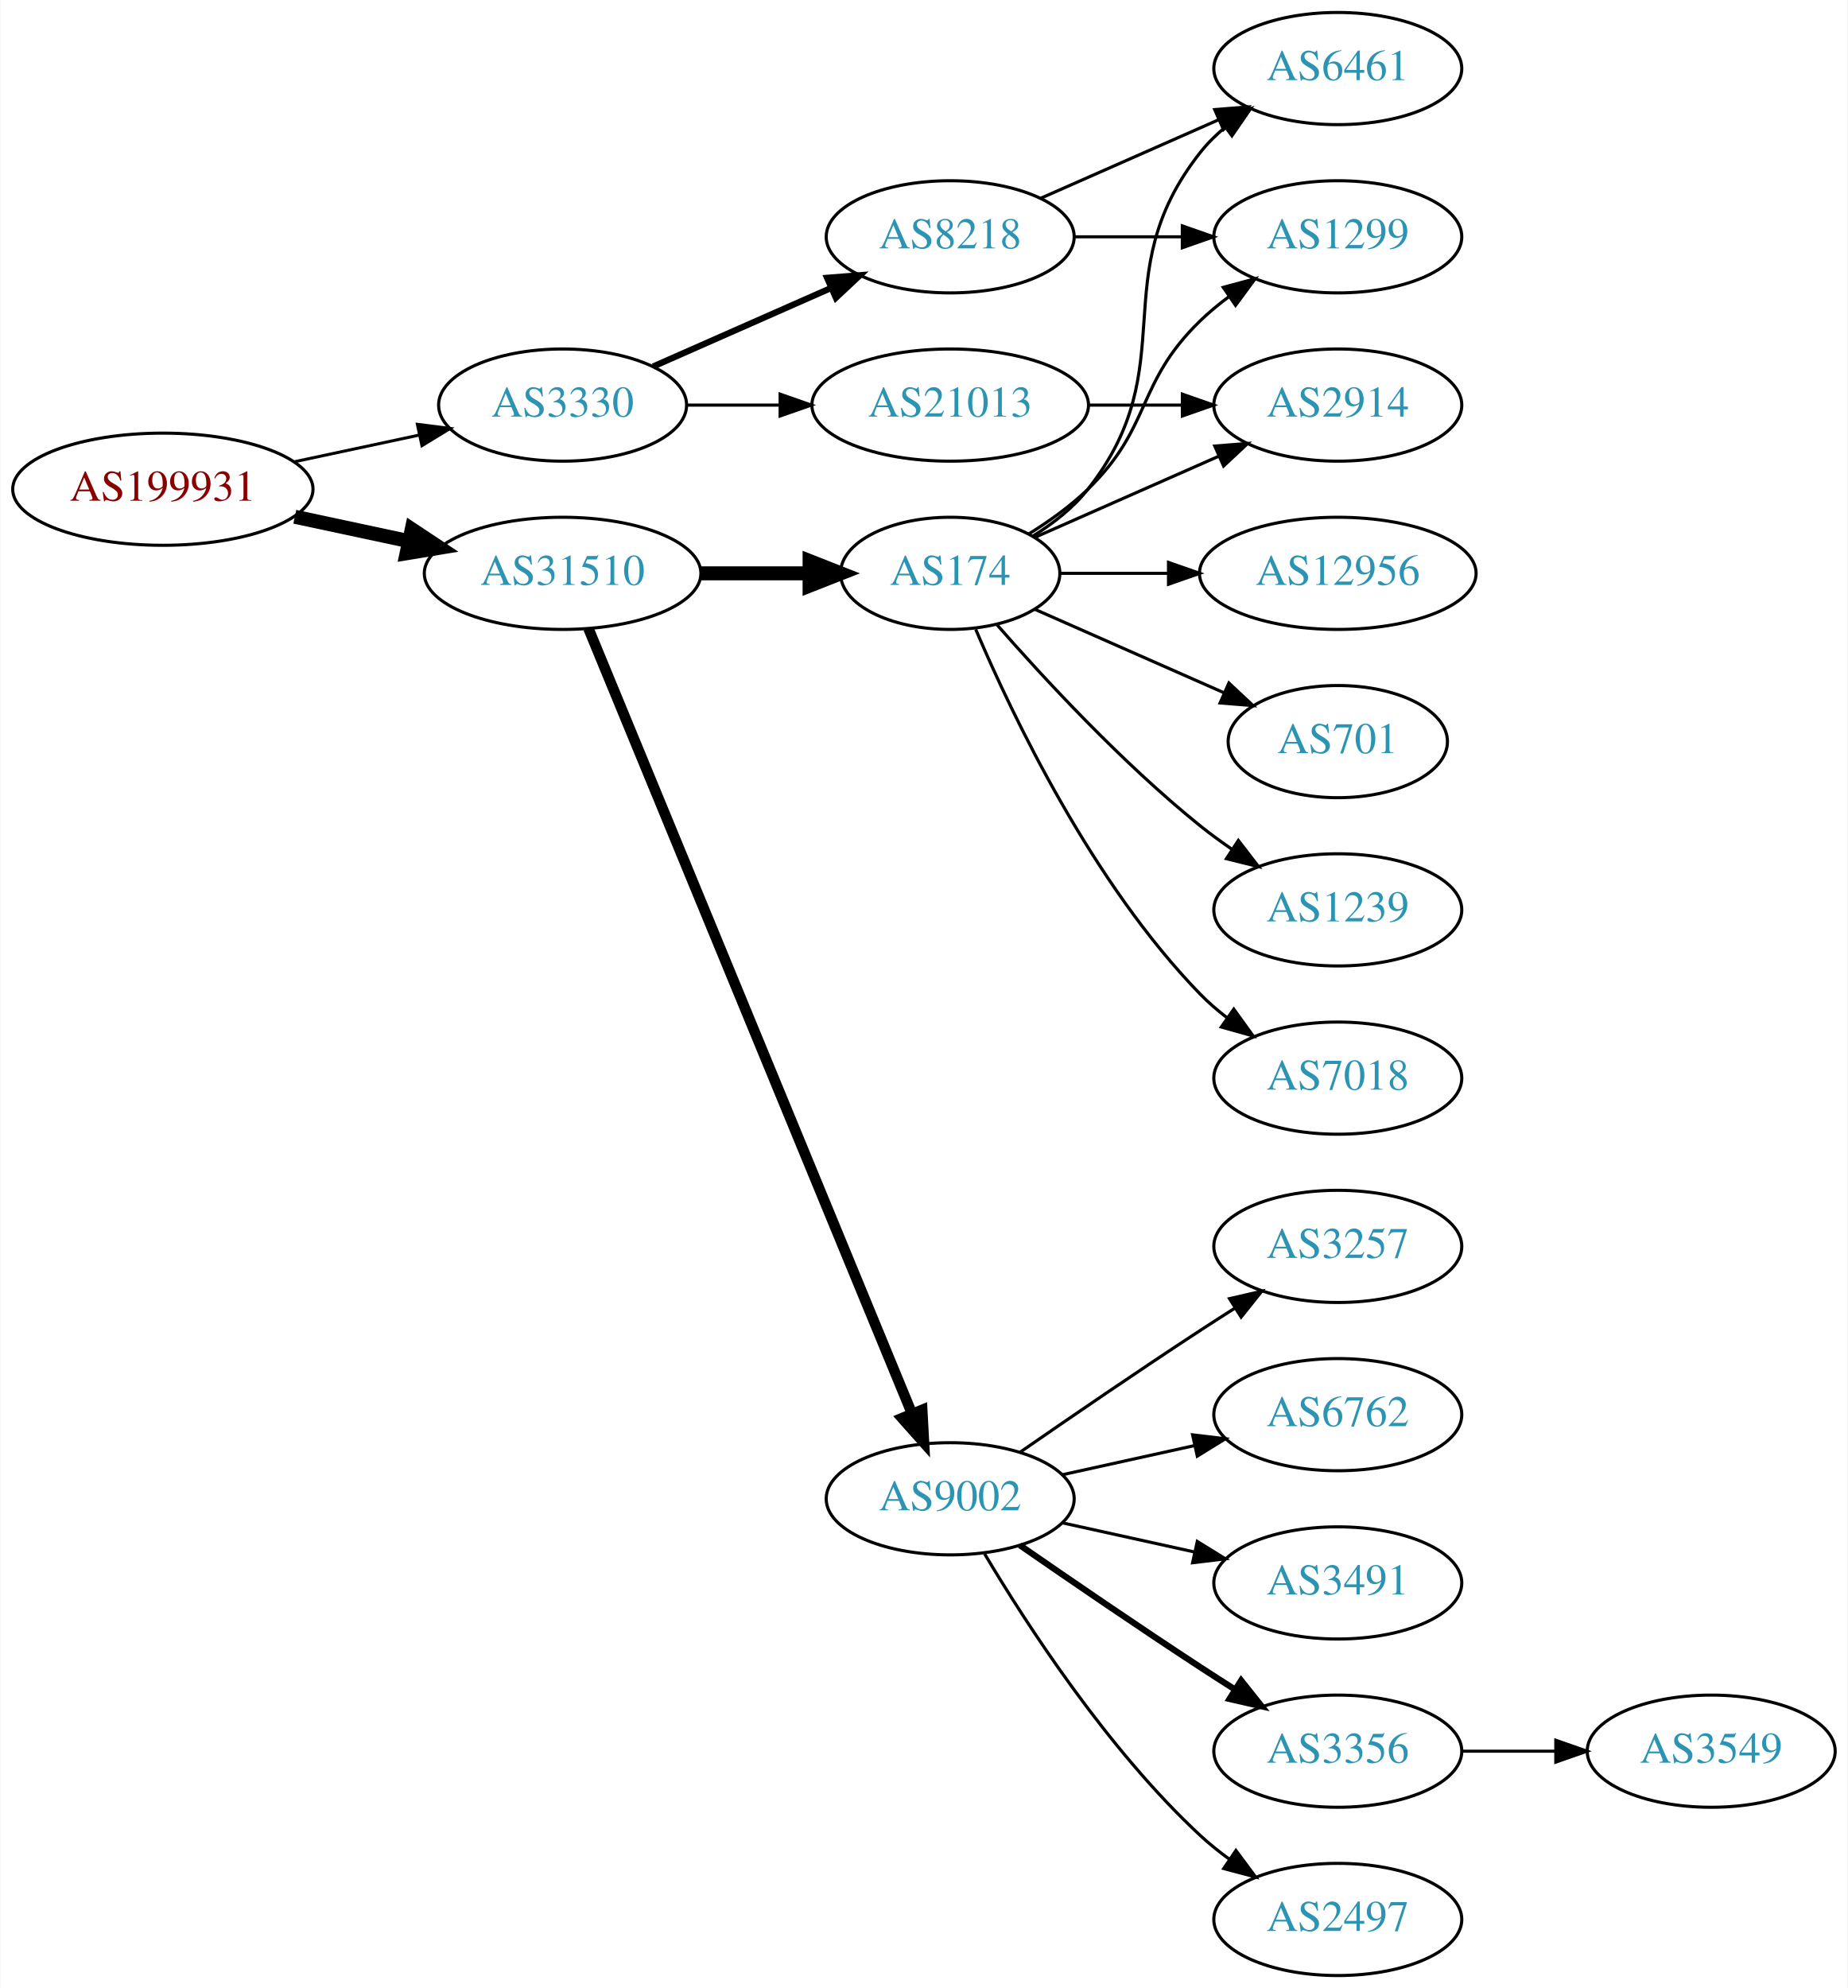
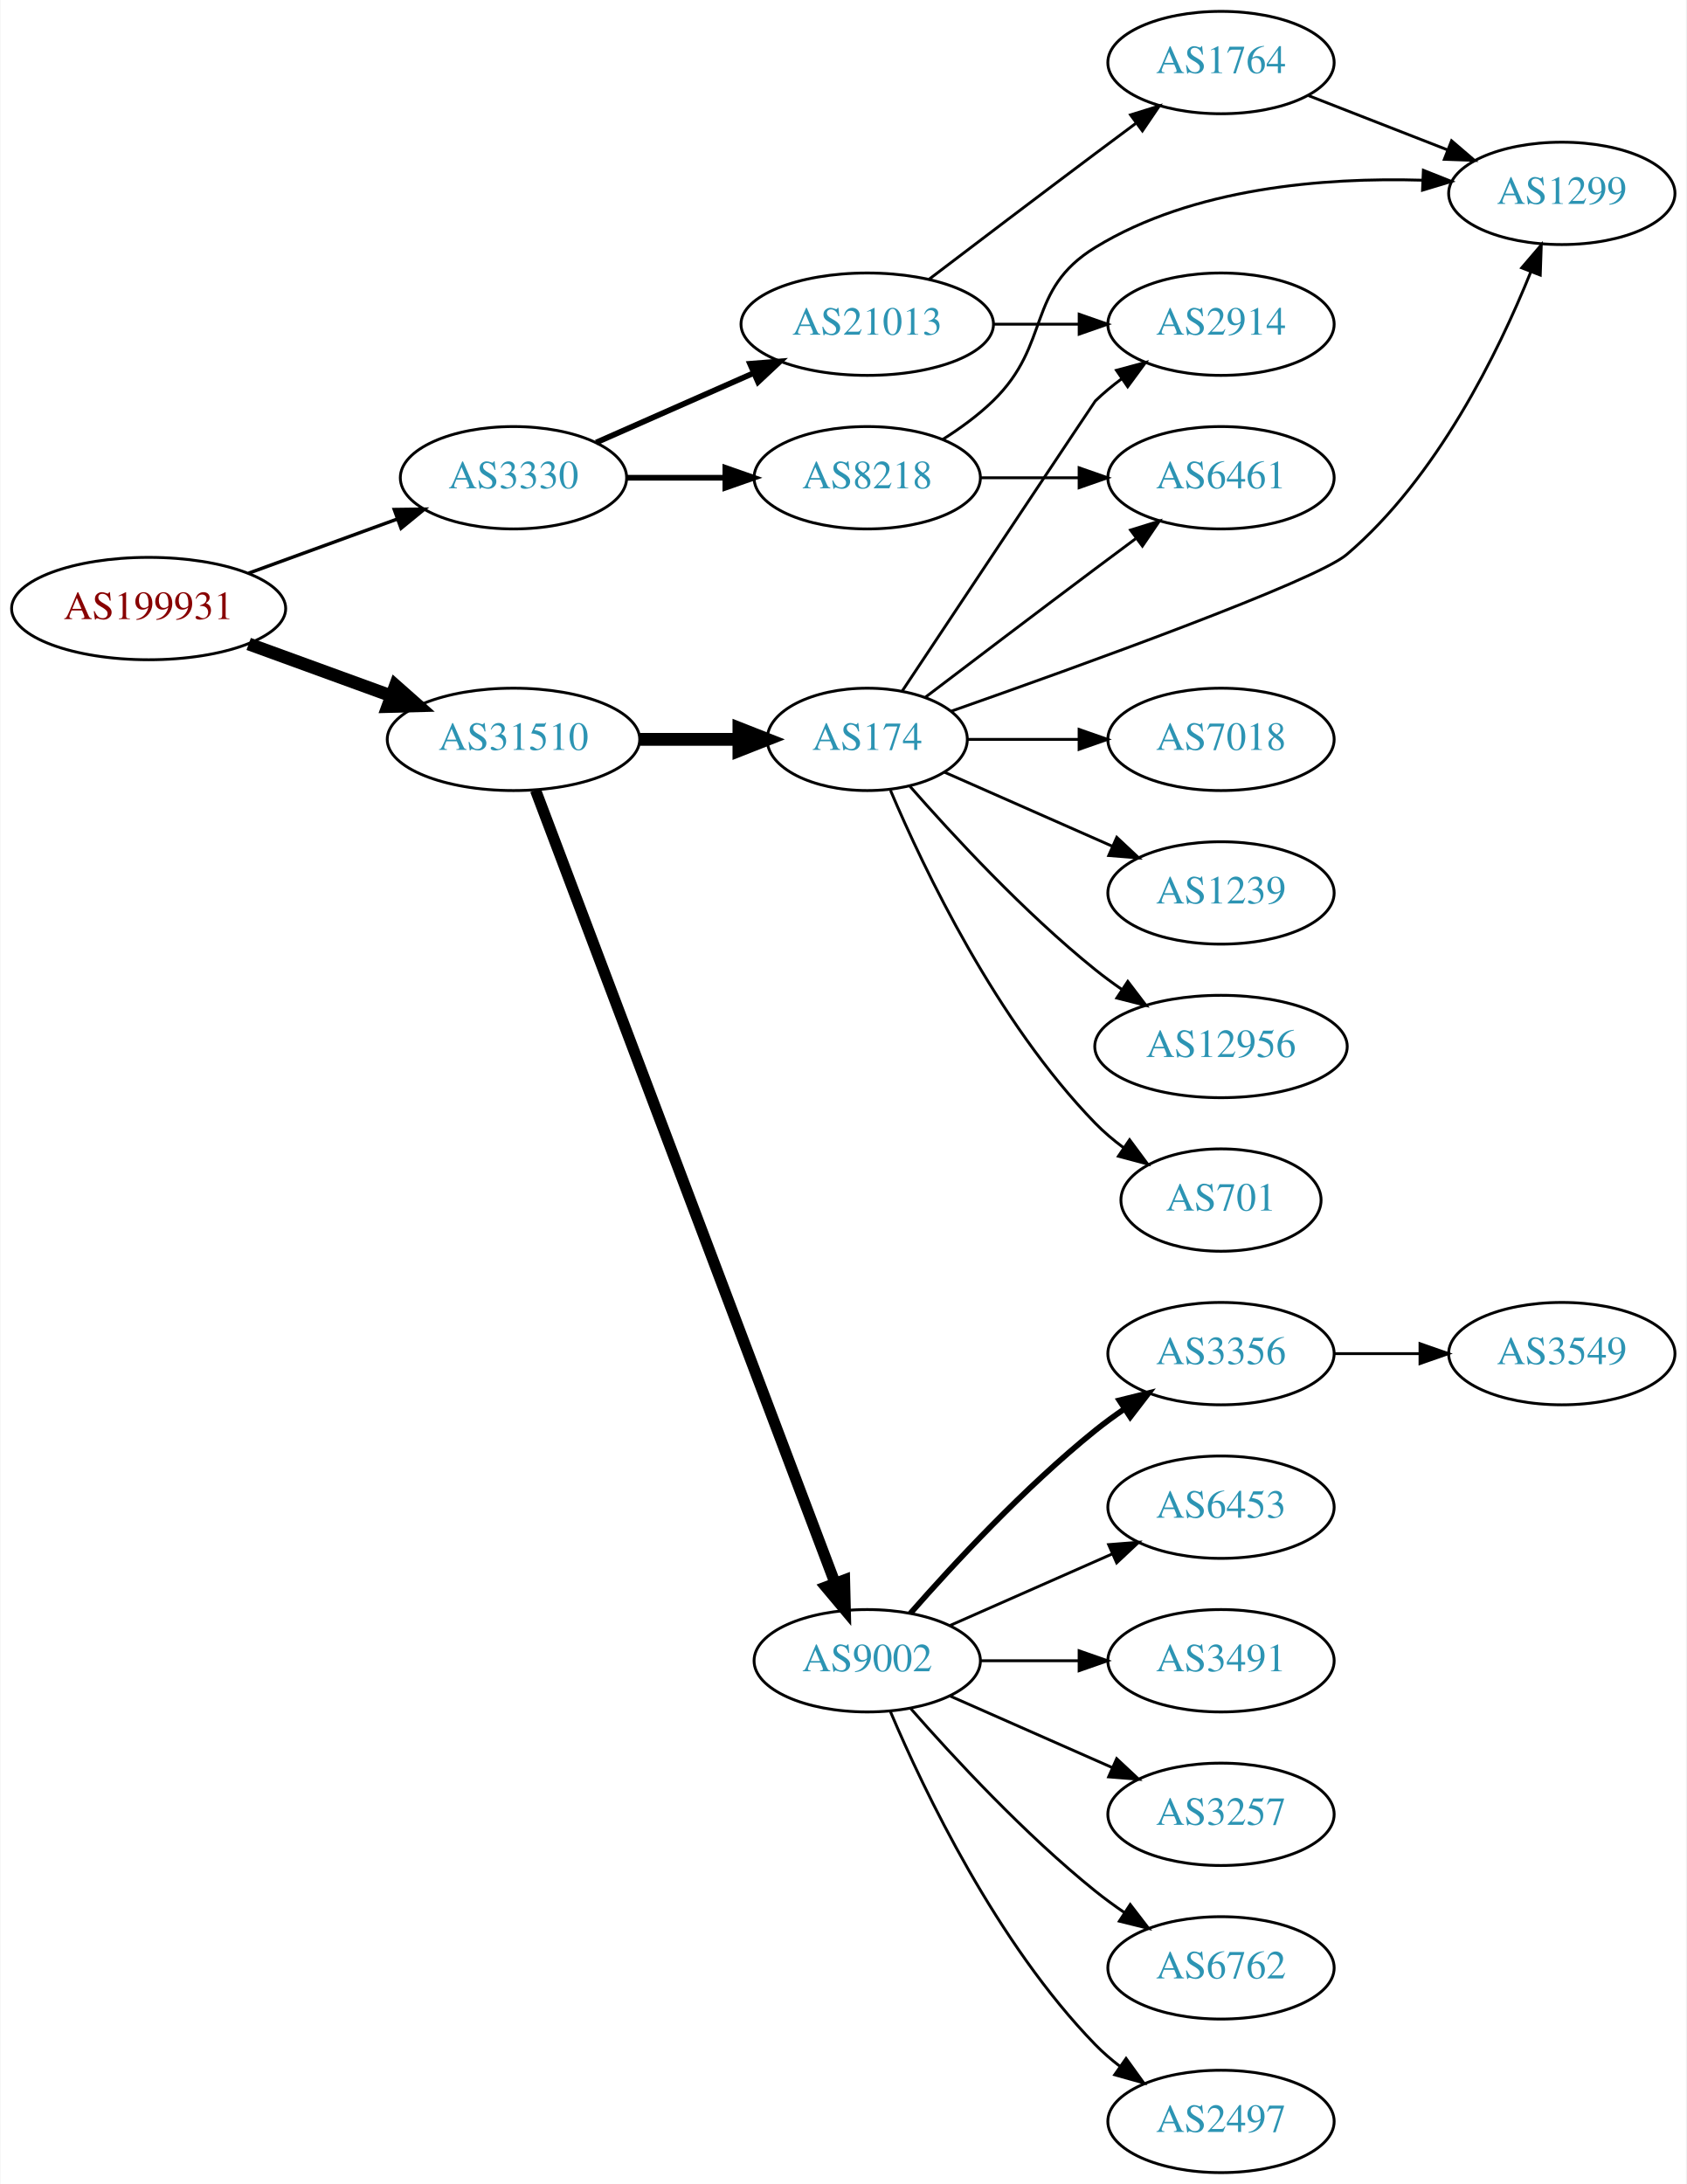
- <svg xmlns="http://www.w3.org/2000/svg" xmlns:xlink="http://www.w3.org/1999/xlink" width="593pt" height="638pt" viewBox="0.00 0.00 592.66 638.00">
-   <g id="graph0" class="graph" transform="scale(1 1) rotate(0) translate(4 634)">
-     <polygon fill="white" stroke="none" points="-4,4 -4,-634 588.661,-634 588.661,4 -4,4" />
+ <svg xmlns="http://www.w3.org/2000/svg" xmlns:xlink="http://www.w3.org/1999/xlink" width="593pt" height="768pt" viewBox="0.00 0.00 592.66 768.00">
+   <g id="graph0" class="graph" transform="scale(1 1) rotate(0) translate(4 764)">
+     <polygon fill="white" stroke="none" points="-4,4 -4,-764 588.661,-764 588.661,4 -4,4" />
    <g id="node1" class="node">
      <g id="a_node1">
        <a xlink:href="/asn/199931" xlink:title="AS199931 ~ ATKTVHOPFGARTEN [AT]">
-           <ellipse fill="#ffffff" stroke="black" cx="48.096" cy="-477" rx="48.192" ry="18" />
-           <text text-anchor="middle" x="48.096" y="-473.3" font-family="Times,serif" font-size="14.00" fill="#880000">AS199931</text>
+           <ellipse fill="#ffffff" stroke="black" cx="48.096" cy="-550" rx="48.192" ry="18" />
+           <text text-anchor="middle" x="48.096" y="-546.3" font-family="Times,serif" font-size="14.00" fill="#880000">AS199931</text>
        </a>
      </g>
    </g>
    <g id="node2" class="node">
      <g id="a_node2">
        <a xlink:href="/asn/3330" xlink:title="AS3330 ~ Vienna, Austria [AT]">
-           <ellipse fill="#ffffff" stroke="black" cx="176.388" cy="-504" rx="39.794" ry="18" />
-           <text text-anchor="middle" x="176.388" y="-500.3" font-family="Times,serif" font-size="14.00" fill="#2c94b3">AS3330</text>
+           <ellipse fill="#ffffff" stroke="black" cx="176.388" cy="-596" rx="39.794" ry="18" />
+           <text text-anchor="middle" x="176.388" y="-592.3" font-family="Times,serif" font-size="14.00" fill="#2c94b3">AS3330</text>
        </a>
      </g>
    </g>
    <g id="edge1" class="edge">
-       <path fill="none" stroke="black" stroke-width="0.964" d="M90.448,-485.841C103.163,-488.559 117.222,-491.565 130.181,-494.335" />
-       <polygon fill="black" stroke="black" stroke-width="0.964" points="129.781,-497.829 140.292,-496.497 131.245,-490.984 129.781,-497.829" />
+       <path fill="none" stroke="black" stroke-width="1.2" d="M83.272,-562.448C99.393,-568.32 118.731,-575.364 135.517,-581.478" />
+       <polygon fill="black" stroke="black" stroke-width="1.2" points="134.468,-584.821 145.062,-584.954 136.864,-578.243 134.468,-584.821" />
    </g>
    <g id="node3" class="node">
      <g id="a_node3">
        <a xlink:href="/asn/31510" xlink:title="AS31510 ~ Innsbrucker Kommunalbetriebe AG [AT]">
-           <ellipse fill="#ffffff" stroke="black" cx="176.388" cy="-450" rx="44.393" ry="18" />
-           <text text-anchor="middle" x="176.388" y="-446.3" font-family="Times,serif" font-size="14.00" fill="#2c94b3">AS31510</text>
+           <ellipse fill="#ffffff" stroke="black" cx="176.388" cy="-504" rx="44.393" ry="18" />
+           <text text-anchor="middle" x="176.388" y="-500.3" font-family="Times,serif" font-size="14.00" fill="#2c94b3">AS31510</text>
        </a>
      </g>
    </g>
    <g id="edge2" class="edge">
-       <path fill="none" stroke="black" stroke-width="4.5" d="M90.448,-468.159C102.138,-465.66 114.964,-462.918 127.027,-460.339" />
-       <polygon fill="black" stroke="black" stroke-width="4.5" points="127.983,-464.161 136.939,-458.22 126.336,-456.46 127.983,-464.161" />
+       <path fill="none" stroke="black" stroke-width="4.5" d="M83.272,-537.552C98.638,-531.955 116.925,-525.294 133.141,-519.388" />
+       <polygon fill="black" stroke="black" stroke-width="4.5" points="134.876,-522.946 142.925,-515.824 132.181,-515.547 134.876,-522.946" />
    </g>
    <g id="node4" class="node">
      <g id="a_node4">
-         <a xlink:href="/asn/8218" xlink:title="AS8218 ~ legacy Neotelecoms [FR]">
-           <ellipse fill="#ffffff" stroke="black" cx="300.78" cy="-558" rx="39.794" ry="18" />
-           <text text-anchor="middle" x="300.78" y="-554.3" font-family="Times,serif" font-size="14.00" fill="#2c94b3">AS8218</text>
+         <a xlink:href="/asn/21013" xlink:title="AS21013 ~ Wels, AT [AT]">
+           <ellipse fill="#ffffff" stroke="black" cx="300.78" cy="-650" rx="44.393" ry="18" />
+           <text text-anchor="middle" x="300.78" y="-646.3" font-family="Times,serif" font-size="14.00" fill="#2c94b3">AS21013</text>
        </a>
      </g>
    </g>
    <g id="edge3" class="edge">
-       <path fill="none" stroke="black" stroke-width="2" d="M205.467,-516.389C222.415,-523.866 244.212,-533.483 262.581,-541.588" />
-       <polygon fill="black" stroke="black" stroke-width="2" points="261.269,-544.834 271.831,-545.669 264.095,-538.43 261.269,-544.834" />
+       <path fill="none" stroke="black" stroke-width="2" d="M205.467,-608.389C221.783,-615.587 242.593,-624.769 260.513,-632.675" />
+       <polygon fill="black" stroke="black" stroke-width="2" points="259.562,-636.081 270.124,-636.916 262.388,-629.677 259.562,-636.081" />
    </g>
    <g id="node5" class="node">
      <g id="a_node5">
-         <a xlink:href="/asn/21013" xlink:title="AS21013 ~ Wels, AT [AT]">
-           <ellipse fill="#ffffff" stroke="black" cx="300.78" cy="-504" rx="44.393" ry="18" />
-           <text text-anchor="middle" x="300.78" y="-500.3" font-family="Times,serif" font-size="14.00" fill="#2c94b3">AS21013</text>
+         <a xlink:href="/asn/8218" xlink:title="AS8218 ~ legacy Neotelecoms [FR]">
+           <ellipse fill="#ffffff" stroke="black" cx="300.78" cy="-596" rx="39.794" ry="18" />
+           <text text-anchor="middle" x="300.78" y="-592.3" font-family="Times,serif" font-size="14.00" fill="#2c94b3">AS8218</text>
        </a>
      </g>
    </g>
    <g id="edge4" class="edge">
-       <path fill="none" stroke="black" d="M216.113,-504C225.573,-504 235.865,-504 245.891,-504" />
-       <polygon fill="black" stroke="black" points="246.198,-507.5 256.198,-504 246.198,-500.5 246.198,-507.5" />
-     </g>
-     <g id="node9" class="node">
-       <g id="a_node9">
-         <a xlink:href="/asn/9002" xlink:title="AS9002 ~ RETN Limited [EU]">
-           <ellipse fill="#ffffff" stroke="black" cx="300.78" cy="-153" rx="39.794" ry="18" />
-           <text text-anchor="middle" x="300.78" y="-149.3" font-family="Times,serif" font-size="14.00" fill="#2c94b3">AS9002</text>
-         </a>
-       </g>
-     </g>
-     <g id="edge8" class="edge">
-       <path fill="none" stroke="black" stroke-width="3.375" d="M184.677,-432.311C205.207,-382.493 263.62,-240.746 288.421,-180.564" />
-       <polygon fill="black" stroke="black" stroke-width="3.375" points="291.799,-181.551 292.373,-170.972 285.327,-178.884 291.799,-181.551" />
+       <path fill="none" stroke="black" stroke-width="2" d="M216.113,-596C227.052,-596 239.102,-596 250.568,-596" />
+       <polygon fill="black" stroke="black" stroke-width="2" points="250.886,-599.5 260.886,-596 250.886,-592.5 250.886,-599.5" />
    </g>
    <g id="node10" class="node">
      <g id="a_node10">
        <a xlink:href="/asn/174" xlink:title="AS174 ~ Cogent Communications [US]">
-           <ellipse fill="#ffffff" stroke="black" cx="300.78" cy="-450" rx="35.194" ry="18" />
-           <text text-anchor="middle" x="300.78" y="-446.3" font-family="Times,serif" font-size="14.00" fill="#2c94b3">AS174</text>
-         </a>
-       </g>
-     </g>
-     <g id="edge9" class="edge">
-       <path fill="none" stroke="black" stroke-width="4.5" d="M220.883,-450C232.141,-450 244.273,-450 255.566,-450" />
-       <polygon fill="black" stroke="black" stroke-width="4.5" points="255.654,-453.938 265.654,-450 255.654,-446.063 255.654,-453.938" />
+           <ellipse fill="#ffffff" stroke="black" cx="300.78" cy="-504" rx="35.194" ry="18" />
+           <text text-anchor="middle" x="300.78" y="-500.3" font-family="Times,serif" font-size="14.00" fill="#2c94b3">AS174</text>
+         </a>
+       </g>
+     </g>
+     <g id="edge10" class="edge">
+       <path fill="none" stroke="black" stroke-width="4.5" d="M220.883,-504C232.141,-504 244.273,-504 255.566,-504" />
+       <polygon fill="black" stroke="black" stroke-width="4.5" points="255.654,-507.938 265.654,-504 255.654,-500.063 255.654,-507.938" />
+     </g>
+     <g id="node11" class="node">
+       <g id="a_node11">
+         <a xlink:href="/asn/9002" xlink:title="AS9002 ~ RETN Limited [EU]">
+           <ellipse fill="#ffffff" stroke="black" cx="300.78" cy="-180" rx="39.794" ry="18" />
+           <text text-anchor="middle" x="300.78" y="-176.3" font-family="Times,serif" font-size="14.00" fill="#2c94b3">AS9002</text>
+         </a>
+       </g>
+     </g>
+     <g id="edge11" class="edge">
+       <path fill="none" stroke="black" stroke-width="3.938" d="M184.142,-486.119C204.454,-432.349 265.075,-271.871 289.456,-207.33" />
+       <polygon fill="black" stroke="black" stroke-width="3.938" points="292.786,-208.418 293.046,-197.826 286.238,-205.944 292.786,-208.418" />
    </g>
    <g id="node6" class="node">
      <g id="a_node6">
-         <a xlink:href="/asn/6461" xlink:title="AS6461 ~ Zayo Bandwidth [US]">
-           <ellipse fill="#ffffff" stroke="black" cx="425.172" cy="-612" rx="39.794" ry="18" />
-           <text text-anchor="middle" x="425.172" y="-608.3" font-family="Times,serif" font-size="14.00" fill="#2c94b3">AS6461</text>
+         <a xlink:href="/asn/2914" xlink:title="AS2914 ~ NTT America, Inc. [US]">
+           <ellipse fill="#ffffff" stroke="black" cx="425.172" cy="-650" rx="39.794" ry="18" />
+           <text text-anchor="middle" x="425.172" y="-646.3" font-family="Times,serif" font-size="14.00" fill="#2c94b3">AS2914</text>
        </a>
      </g>
    </g>
    <g id="edge5" class="edge">
-       <path fill="none" stroke="black" d="M329.859,-570.389C346.807,-577.866 368.604,-587.483 386.974,-595.588" />
-       <polygon fill="black" stroke="black" points="385.661,-598.834 396.223,-599.669 388.487,-592.43 385.661,-598.834" />
+       <path fill="none" stroke="black" d="M345.275,-650C354.964,-650 365.301,-650 375.194,-650" />
+       <polygon fill="black" stroke="black" points="375.296,-653.5 385.296,-650 375.296,-646.5 375.296,-653.5" />
    </g>
    <g id="node7" class="node">
      <g id="a_node7">
-         <a xlink:href="/asn/1299" xlink:title="AS1299 ~ Telia Carrier [EU]">
-           <ellipse fill="#ffffff" stroke="black" cx="425.172" cy="-558" rx="39.794" ry="18" />
-           <text text-anchor="middle" x="425.172" y="-554.3" font-family="Times,serif" font-size="14.00" fill="#2c94b3">AS1299</text>
+         <a xlink:href="/asn/1764" xlink:title="AS1764 ~ NEXTLAYER-AS [AT]">
+           <ellipse fill="#ffffff" stroke="black" cx="425.172" cy="-742" rx="39.794" ry="18" />
+           <text text-anchor="middle" x="425.172" y="-738.3" font-family="Times,serif" font-size="14.00" fill="#2c94b3">AS1764</text>
        </a>
      </g>
    </g>
    <g id="edge6" class="edge">
-       <path fill="none" stroke="black" d="M340.505,-558C351.444,-558 363.494,-558 374.961,-558" />
-       <polygon fill="black" stroke="black" points="375.278,-561.5 385.278,-558 375.278,-554.5 375.278,-561.5" />
+       <path fill="none" stroke="black" d="M322.577,-665.852C338.523,-677.984 361.096,-695.107 380.976,-710 385.551,-713.427 390.409,-717.047 395.154,-720.57" />
+       <polygon fill="black" stroke="black" points="393.367,-723.602 403.485,-726.745 397.535,-717.978 393.367,-723.602" />
    </g>
    <g id="node8" class="node">
      <g id="a_node8">
-         <a xlink:href="/asn/2914" xlink:title="AS2914 ~ NTT America, Inc. [US]">
-           <ellipse fill="#ffffff" stroke="black" cx="425.172" cy="-504" rx="39.794" ry="18" />
-           <text text-anchor="middle" x="425.172" y="-500.3" font-family="Times,serif" font-size="14.00" fill="#2c94b3">AS2914</text>
-         </a>
-       </g>
+         <a xlink:href="/asn/1299" xlink:title="AS1299 ~ Telia Carrier [EU]">
+           <ellipse fill="#ffffff" stroke="black" cx="545.014" cy="-696" rx="39.794" ry="18" />
+           <text text-anchor="middle" x="545.014" y="-692.3" font-family="Times,serif" font-size="14.00" fill="#2c94b3">AS1299</text>
+         </a>
+       </g>
+     </g>
+     <g id="edge9" class="edge">
+       <path fill="none" stroke="black" d="M327.309,-609.462C333.472,-613.362 339.773,-617.948 344.976,-623 365.669,-643.094 356.376,-661.938 380.976,-677 415.334,-698.037 461.467,-701.634 495.891,-700.636" />
+       <polygon fill="black" stroke="black" points="496.332,-704.121 506.172,-700.194 496.031,-697.127 496.332,-704.121" />
+     </g>
+     <g id="node9" class="node">
+       <g id="a_node9">
+         <a xlink:href="/asn/6461" xlink:title="AS6461 ~ Zayo Bandwidth [US]">
+           <ellipse fill="#ffffff" stroke="black" cx="425.172" cy="-596" rx="39.794" ry="18" />
+           <text text-anchor="middle" x="425.172" y="-592.3" font-family="Times,serif" font-size="14.00" fill="#2c94b3">AS6461</text>
+         </a>
+       </g>
+     </g>
+     <g id="edge8" class="edge">
+       <path fill="none" stroke="black" d="M340.505,-596C351.444,-596 363.494,-596 374.961,-596" />
+       <polygon fill="black" stroke="black" points="375.278,-599.5 385.278,-596 375.278,-592.5 375.278,-599.5" />
    </g>
    <g id="edge7" class="edge">
-       <path fill="none" stroke="black" d="M345.275,-504C354.964,-504 365.301,-504 375.194,-504" />
-       <polygon fill="black" stroke="black" points="375.296,-507.5 385.296,-504 375.296,-500.5 375.296,-507.5" />
-     </g>
-     <g id="node11" class="node">
-       <g id="a_node11">
-         <a xlink:href="/asn/6762" xlink:title="AS6762 ~ TELECOM ITALIA SPARKLE S.p.A. [IT]">
-           <ellipse fill="#ffffff" stroke="black" cx="425.172" cy="-180" rx="39.794" ry="18" />
-           <text text-anchor="middle" x="425.172" y="-176.3" font-family="Times,serif" font-size="14.00" fill="#2c94b3">AS6762</text>
-         </a>
-       </g>
-     </g>
-     <g id="edge10" class="edge">
-       <path fill="none" stroke="black" d="M336.852,-160.737C350.04,-163.646 365.219,-166.995 379.185,-170.076" />
-       <polygon fill="black" stroke="black" points="378.575,-173.525 389.094,-172.262 380.083,-166.69 378.575,-173.525" />
+       <path fill="none" stroke="black" d="M455.909,-730.392C470.702,-724.618 488.78,-717.561 504.701,-711.346" />
+       <polygon fill="black" stroke="black" points="506.245,-714.501 514.287,-707.604 503.699,-707.98 506.245,-714.501" />
+     </g>
+     <g id="edge13" class="edge">
+       <path fill="none" stroke="black" d="M313.08,-521.005C334.896,-553.829 380.705,-622.737 380.976,-623 383.82,-625.764 386.993,-628.388 390.293,-630.837" />
+       <polygon fill="black" stroke="black" points="388.409,-633.788 398.64,-636.541 392.358,-628.009 388.409,-633.788" />
+     </g>
+     <g id="edge12" class="edge">
+       <path fill="none" stroke="black" d="M330.401,-513.941C375.302,-529.707 458.343,-559.625 469.368,-569 501.087,-595.973 522.653,-640.003 534.15,-668.485" />
+       <polygon fill="black" stroke="black" points="530.909,-669.808 537.797,-677.858 537.433,-667.27 530.909,-669.808" />
+     </g>
+     <g id="edge14" class="edge">
+       <path fill="none" stroke="black" d="M321.263,-518.853C337.267,-531.031 360.544,-548.693 380.976,-564 385.551,-567.427 390.409,-571.047 395.154,-574.57" />
+       <polygon fill="black" stroke="black" points="393.367,-577.602 403.485,-580.745 397.535,-571.978 393.367,-577.602" />
    </g>
    <g id="node12" class="node">
      <g id="a_node12">
-         <a xlink:href="/asn/3491" xlink:title="AS3491 ~ PCCW Global, Inc. [US]">
-           <ellipse fill="#ffffff" stroke="black" cx="425.172" cy="-126" rx="39.794" ry="18" />
-           <text text-anchor="middle" x="425.172" y="-122.3" font-family="Times,serif" font-size="14.00" fill="#2c94b3">AS3491</text>
-         </a>
-       </g>
-     </g>
-     <g id="edge11" class="edge">
-       <path fill="none" stroke="black" d="M336.852,-145.263C350.04,-142.354 365.219,-139.005 379.185,-135.924" />
-       <polygon fill="black" stroke="black" points="380.083,-139.31 389.094,-133.738 378.575,-132.475 380.083,-139.31" />
+         <a xlink:href="/asn/7018" xlink:title="AS7018 ~ AT&amp;T Services, Inc. [US]">
+           <ellipse fill="#ffffff" stroke="black" cx="425.172" cy="-504" rx="39.794" ry="18" />
+           <text text-anchor="middle" x="425.172" y="-500.3" font-family="Times,serif" font-size="14.00" fill="#2c94b3">AS7018</text>
+         </a>
+       </g>
+     </g>
+     <g id="edge15" class="edge">
+       <path fill="none" stroke="black" d="M336.198,-504C348.249,-504 362.025,-504 375.043,-504" />
+       <polygon fill="black" stroke="black" points="375.273,-507.5 385.273,-504 375.273,-500.5 375.273,-507.5" />
    </g>
    <g id="node13" class="node">
      <g id="a_node13">
-         <a xlink:href="/asn/3356" xlink:title="AS3356 ~ Level 3 Parent, LLC [US]">
-           <ellipse fill="#ffffff" stroke="black" cx="425.172" cy="-72" rx="39.794" ry="18" />
-           <text text-anchor="middle" x="425.172" y="-68.3" font-family="Times,serif" font-size="14.00" fill="#2c94b3">AS3356</text>
-         </a>
-       </g>
-     </g>
-     <g id="edge12" class="edge">
-       <path fill="none" stroke="black" stroke-width="2" d="M323.137,-138.099C338.988,-127.123 361.191,-111.921 380.976,-99 384.558,-96.661 388.328,-94.241 392.089,-91.856" />
-       <polygon fill="black" stroke="black" stroke-width="2" points="394.151,-94.693 400.749,-86.404 390.422,-88.769 394.151,-94.693" />
+         <a xlink:href="/asn/1239" xlink:title="AS1239 ~ Sprint [US]">
+           <ellipse fill="#ffffff" stroke="black" cx="425.172" cy="-450" rx="39.794" ry="18" />
+           <text text-anchor="middle" x="425.172" y="-446.3" font-family="Times,serif" font-size="14.00" fill="#2c94b3">AS1239</text>
+         </a>
+       </g>
+     </g>
+     <g id="edge16" class="edge">
+       <path fill="none" stroke="black" d="M328.036,-492.416C345.221,-484.833 367.935,-474.812 386.969,-466.414" />
+       <polygon fill="black" stroke="black" points="388.521,-469.555 396.257,-462.316 385.695,-463.151 388.521,-469.555" />
    </g>
    <g id="node14" class="node">
      <g id="a_node14">
+         <a xlink:href="/asn/12956" xlink:title="AS12956 ~ TELXIUS [ES]">
+           <ellipse fill="#ffffff" stroke="black" cx="425.172" cy="-396" rx="44.393" ry="18" />
+           <text text-anchor="middle" x="425.172" y="-392.3" font-family="Times,serif" font-size="14.00" fill="#2c94b3">AS12956</text>
+         </a>
+       </g>
+     </g>
+     <g id="edge17" class="edge">
+       <path fill="none" stroke="black" d="M315.653,-487.655C330.723,-470.441 356.001,-443.099 380.976,-423 383.904,-420.643 387.05,-418.325 390.262,-416.098" />
+       <polygon fill="black" stroke="black" points="392.397,-418.882 398.81,-410.448 388.538,-413.042 392.397,-418.882" />
+     </g>
+     <g id="node15" class="node">
+       <g id="a_node15">
+         <a xlink:href="/asn/701" xlink:title="AS701 ~ UUNET [US]">
+           <ellipse fill="#ffffff" stroke="black" cx="425.172" cy="-342" rx="35.194" ry="18" />
+           <text text-anchor="middle" x="425.172" y="-338.3" font-family="Times,serif" font-size="14.00" fill="#2c94b3">AS701</text>
+         </a>
+       </g>
+     </g>
+     <g id="edge18" class="edge">
+       <path fill="none" stroke="black" d="M308.97,-486.025C320.737,-458.318 346.312,-404.652 380.976,-369 383.958,-365.933 387.356,-363.06 390.905,-360.419" />
+       <polygon fill="black" stroke="black" points="393.032,-363.205 399.339,-354.692 389.1,-357.414 393.032,-363.205" />
+     </g>
+     <g id="node16" class="node">
+       <g id="a_node16">
+         <a xlink:href="/asn/3257" xlink:title="AS3257 ~ GTT [DE]">
+           <ellipse fill="#ffffff" stroke="black" cx="425.172" cy="-126" rx="39.794" ry="18" />
+           <text text-anchor="middle" x="425.172" y="-122.3" font-family="Times,serif" font-size="14.00" fill="#2c94b3">AS3257</text>
+         </a>
+       </g>
+     </g>
+     <g id="edge19" class="edge">
+       <path fill="none" stroke="black" d="M329.859,-167.611C346.807,-160.134 368.604,-150.517 386.974,-142.412" />
+       <polygon fill="black" stroke="black" points="388.487,-145.57 396.223,-138.331 385.661,-139.166 388.487,-145.57" />
+     </g>
+     <g id="node17" class="node">
+       <g id="a_node17">
+         <a xlink:href="/asn/6762" xlink:title="AS6762 ~ TELECOM ITALIA SPARKLE S.p.A. [IT]">
+           <ellipse fill="#ffffff" stroke="black" cx="425.172" cy="-72" rx="39.794" ry="18" />
+           <text text-anchor="middle" x="425.172" y="-68.3" font-family="Times,serif" font-size="14.00" fill="#2c94b3">AS6762</text>
+         </a>
+       </g>
+     </g>
+     <g id="edge20" class="edge">
+       <path fill="none" stroke="black" d="M315.932,-163.337C331.034,-146.106 356.155,-118.976 380.976,-99 384.231,-96.38 387.756,-93.808 391.341,-91.354" />
+       <polygon fill="black" stroke="black" points="393.26,-94.281 399.714,-85.879 389.429,-88.423 393.26,-94.281" />
+     </g>
+     <g id="node18" class="node">
+       <g id="a_node18">
        <a xlink:href="/asn/2497" xlink:title="AS2497 ~ Internet Initiative Japan Inc. [JP]">
          <ellipse fill="#ffffff" stroke="black" cx="425.172" cy="-18" rx="39.794" ry="18" />
          <text text-anchor="middle" x="425.172" y="-14.3" font-family="Times,serif" font-size="14.00" fill="#2c94b3">AS2497</text>
        </a>
      </g>
    </g>
-     <g id="edge13" class="edge">
-       <path fill="none" stroke="black" d="M311.826,-135.329C325.397,-112.528 351.329,-72.528 380.976,-45 383.882,-42.301 387.096,-39.72 390.42,-37.297" />
-       <polygon fill="black" stroke="black" points="392.479,-40.13 398.798,-31.625 388.555,-34.333 392.479,-40.13" />
-     </g>
-     <g id="node15" class="node">
-       <g id="a_node15">
-         <a xlink:href="/asn/3257" xlink:title="AS3257 ~ GTT [DE]">
-           <ellipse fill="#ffffff" stroke="black" cx="425.172" cy="-234" rx="39.794" ry="18" />
-           <text text-anchor="middle" x="425.172" y="-230.3" font-family="Times,serif" font-size="14.00" fill="#2c94b3">AS3257</text>
-         </a>
-       </g>
-     </g>
-     <g id="edge14" class="edge">
-       <path fill="none" stroke="black" d="M323.137,-167.901C338.988,-178.877 361.191,-194.079 380.976,-207 384.558,-209.339 388.328,-211.759 392.089,-214.144" />
-       <polygon fill="black" stroke="black" points="390.422,-217.231 400.749,-219.596 394.151,-211.307 390.422,-217.231" />
-     </g>
-     <g id="edge18" class="edge">
-       <path fill="none" stroke="black" d="M327.402,-462C333.852,-466.016 340.271,-471.024 344.976,-477 376.274,-516.754 349.677,-545.246 380.976,-585 383.301,-587.953 386.044,-590.67 389.004,-593.147" />
-       <polygon fill="black" stroke="black" points="387.063,-596.064 397.2,-599.145 391.196,-590.415 387.063,-596.064" />
-     </g>
-     <g id="edge16" class="edge">
-       <path fill="none" stroke="black" d="M325.959,-462.617C332.544,-466.694 339.393,-471.578 344.976,-477 365.669,-497.094 360.282,-510.906 380.976,-531 383.821,-533.763 386.995,-536.386 390.295,-538.834" />
-       <polygon fill="black" stroke="black" points="388.411,-541.786 398.643,-544.538 392.36,-536.006 388.411,-541.786" />
-     </g>
-     <g id="edge15" class="edge">
-       <path fill="none" stroke="black" d="M328.036,-461.584C345.221,-469.167 367.935,-479.188 386.969,-487.586" />
-       <polygon fill="black" stroke="black" points="385.695,-490.849 396.257,-491.684 388.521,-484.445 385.695,-490.849" />
-     </g>
-     <g id="node16" class="node">
-       <g id="a_node16">
-         <a xlink:href="/asn/12956" xlink:title="AS12956 ~ TELXIUS [ES]">
-           <ellipse fill="#ffffff" stroke="black" cx="425.172" cy="-450" rx="44.393" ry="18" />
-           <text text-anchor="middle" x="425.172" y="-446.3" font-family="Times,serif" font-size="14.00" fill="#2c94b3">AS12956</text>
-         </a>
-       </g>
-     </g>
-     <g id="edge17" class="edge">
-       <path fill="none" stroke="black" d="M336.198,-450C346.917,-450 359,-450 370.701,-450" />
-       <polygon fill="black" stroke="black" points="370.841,-453.5 380.841,-450 370.841,-446.5 370.841,-453.5" />
-     </g>
-     <g id="node17" class="node">
-       <g id="a_node17">
-         <a xlink:href="/asn/701" xlink:title="AS701 ~ UUNET [US]">
-           <ellipse fill="#ffffff" stroke="black" cx="425.172" cy="-396" rx="35.194" ry="18" />
-           <text text-anchor="middle" x="425.172" y="-392.3" font-family="Times,serif" font-size="14.00" fill="#2c94b3">AS701</text>
-         </a>
-       </g>
-     </g>
-     <g id="edge19" class="edge">
-       <path fill="none" stroke="black" d="M328.036,-438.416C345.702,-430.621 369.21,-420.25 388.557,-411.713" />
-       <polygon fill="black" stroke="black" points="390.223,-414.804 397.959,-407.565 387.397,-408.4 390.223,-414.804" />
-     </g>
-     <g id="node18" class="node">
-       <g id="a_node18">
-         <a xlink:href="/asn/1239" xlink:title="AS1239 ~ Sprint [US]">
-           <ellipse fill="#ffffff" stroke="black" cx="425.172" cy="-342" rx="39.794" ry="18" />
-           <text text-anchor="middle" x="425.172" y="-338.3" font-family="Times,serif" font-size="14.00" fill="#2c94b3">AS1239</text>
-         </a>
-       </g>
-     </g>
-     <g id="edge20" class="edge">
-       <path fill="none" stroke="black" d="M315.653,-433.655C330.723,-416.441 356.001,-389.099 380.976,-369 384.231,-366.38 387.756,-363.808 391.341,-361.354" />
-       <polygon fill="black" stroke="black" points="393.26,-364.281 399.714,-355.879 389.429,-358.423 393.26,-364.281" />
+     <g id="edge21" class="edge">
+       <path fill="none" stroke="black" d="M308.97,-162.025C320.737,-134.318 346.312,-80.652 380.976,-45 383.596,-42.305 386.537,-39.761 389.619,-37.392" />
+       <polygon fill="black" stroke="black" points="391.795,-40.141 397.988,-31.545 387.786,-34.403 391.795,-40.141" />
    </g>
    <g id="node19" class="node">
      <g id="a_node19">
-         <a xlink:href="/asn/7018" xlink:title="AS7018 ~ AT&amp;T Services, Inc. [US]">
+         <a xlink:href="/asn/3356" xlink:title="AS3356 ~ Level 3 Parent, LLC [US]">
          <ellipse fill="#ffffff" stroke="black" cx="425.172" cy="-288" rx="39.794" ry="18" />
-           <text text-anchor="middle" x="425.172" y="-284.3" font-family="Times,serif" font-size="14.00" fill="#2c94b3">AS7018</text>
-         </a>
-       </g>
-     </g>
-     <g id="edge21" class="edge">
-       <path fill="none" stroke="black" d="M308.97,-432.025C320.737,-404.318 346.312,-350.652 380.976,-315 383.596,-312.305 386.537,-309.761 389.619,-307.392" />
-       <polygon fill="black" stroke="black" points="391.795,-310.141 397.988,-301.545 387.786,-304.403 391.795,-310.141" />
+           <text text-anchor="middle" x="425.172" y="-284.3" font-family="Times,serif" font-size="14.00" fill="#2c94b3">AS3356</text>
+         </a>
+       </g>
+     </g>
+     <g id="edge22" class="edge">
+       <path fill="none" stroke="black" stroke-width="2" d="M315.932,-196.663C331.034,-213.894 356.155,-241.024 380.976,-261 384.231,-263.62 387.756,-266.192 391.341,-268.646" />
+       <polygon fill="black" stroke="black" stroke-width="2" points="389.429,-271.577 399.714,-274.121 393.26,-265.719 389.429,-271.577" />
    </g>
    <g id="node20" class="node">
      <g id="a_node20">
+         <a xlink:href="/asn/6453" xlink:title="AS6453 ~ TATA COMMUNICATIONS (AMERICA) INC [US]">
+           <ellipse fill="#ffffff" stroke="black" cx="425.172" cy="-234" rx="39.794" ry="18" />
+           <text text-anchor="middle" x="425.172" y="-230.3" font-family="Times,serif" font-size="14.00" fill="#2c94b3">AS6453</text>
+         </a>
+       </g>
+     </g>
+     <g id="edge23" class="edge">
+       <path fill="none" stroke="black" d="M329.859,-192.389C346.807,-199.866 368.604,-209.483 386.974,-217.588" />
+       <polygon fill="black" stroke="black" points="385.661,-220.834 396.223,-221.669 388.487,-214.43 385.661,-220.834" />
+     </g>
+     <g id="node21" class="node">
+       <g id="a_node21">
+         <a xlink:href="/asn/3491" xlink:title="AS3491 ~ PCCW Global, Inc. [US]">
+           <ellipse fill="#ffffff" stroke="black" cx="425.172" cy="-180" rx="39.794" ry="18" />
+           <text text-anchor="middle" x="425.172" y="-176.3" font-family="Times,serif" font-size="14.00" fill="#2c94b3">AS3491</text>
+         </a>
+       </g>
+     </g>
+     <g id="edge24" class="edge">
+       <path fill="none" stroke="black" d="M340.505,-180C351.444,-180 363.494,-180 374.961,-180" />
+       <polygon fill="black" stroke="black" points="375.278,-183.5 385.278,-180 375.278,-176.5 375.278,-183.5" />
+     </g>
+     <g id="node22" class="node">
+       <g id="a_node22">
        <a xlink:href="/asn/3549" xlink:title="AS3549 ~ Level 3 Parent, LLC [US]">
-           <ellipse fill="#ffffff" stroke="black" cx="545.014" cy="-72" rx="39.794" ry="18" />
-           <text text-anchor="middle" x="545.014" y="-68.3" font-family="Times,serif" font-size="14.00" fill="#2c94b3">AS3549</text>
-         </a>
-       </g>
-     </g>
-     <g id="edge22" class="edge">
-       <path fill="none" stroke="black" d="M465.085,-72C474.638,-72 484.987,-72 494.95,-72" />
-       <polygon fill="black" stroke="black" points="495.143,-75.5 505.143,-72 495.143,-68.5 495.143,-75.5" />
+           <ellipse fill="#ffffff" stroke="black" cx="545.014" cy="-288" rx="39.794" ry="18" />
+           <text text-anchor="middle" x="545.014" y="-284.3" font-family="Times,serif" font-size="14.00" fill="#2c94b3">AS3549</text>
+         </a>
+       </g>
+     </g>
+     <g id="edge25" class="edge">
+       <path fill="none" stroke="black" d="M465.085,-288C474.638,-288 484.987,-288 494.95,-288" />
+       <polygon fill="black" stroke="black" points="495.143,-291.5 505.143,-288 495.143,-284.5 495.143,-291.5" />
    </g>
  </g>
</svg>
